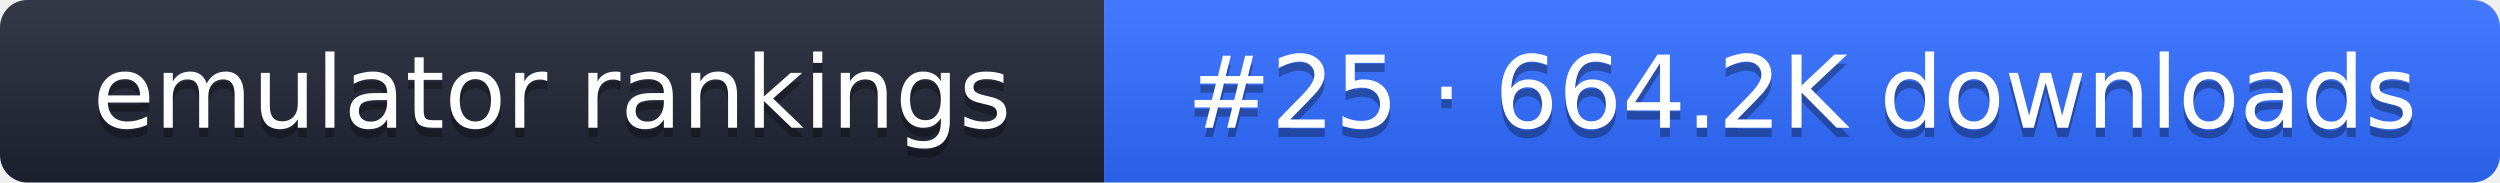
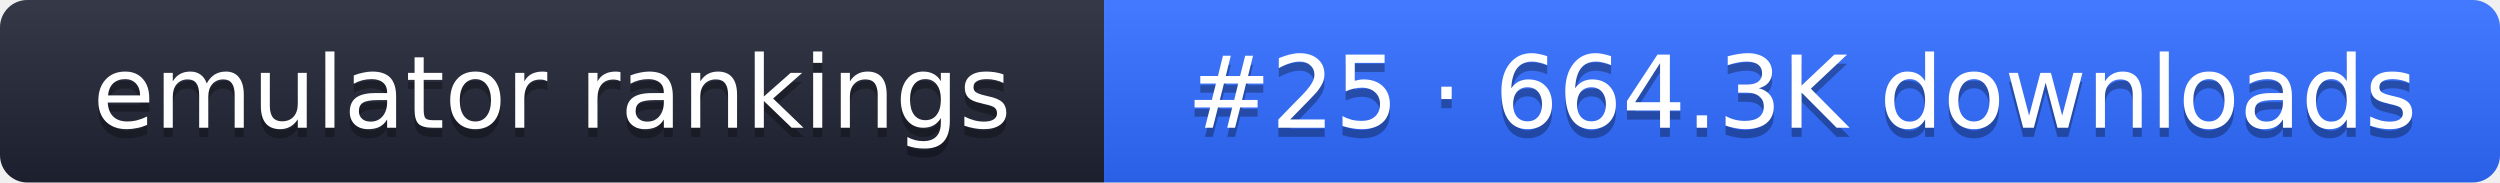
- <svg xmlns="http://www.w3.org/2000/svg" width="274" height="20" role="img" aria-label="emulator rankings: #25 · 664.2K downloads">
+ <svg xmlns="http://www.w3.org/2000/svg" width="274" height="20" role="img" aria-label="emulator rankings: #25 · 664.3K downloads">
  <linearGradient id="g" x2="0" y2="100%">
    <stop offset="0" stop-color="#fff" stop-opacity=".1" />
    <stop offset="1" stop-opacity=".1" />
  </linearGradient>
  <clipPath id="r">
    <rect width="274" height="20" rx="3" fill="#fff" />
  </clipPath>
  <g clip-path="url(#r)">
    <rect width="121" height="20" fill="#1f2433" />
    <rect x="121" width="153" height="20" fill="#2f6bff" />
    <rect width="274" height="20" fill="url(#g)" />
  </g>
  <g fill="#fff" text-anchor="middle" font-family="Verdana,DejaVu Sans,sans-serif" font-size="11">
    <text x="60.5" y="15" fill="#010101" fill-opacity=".3">emulator rankings</text>
    <text x="60.5" y="14">emulator rankings</text>
-     <text x="197.5" y="15" fill="#010101" fill-opacity=".3">#25 · 664.2K downloads</text>
-     <text x="197.5" y="14">#25 · 664.2K downloads</text>
+     <text x="197.5" y="15" fill="#010101" fill-opacity=".3">#25 · 664.3K downloads</text>
+     <text x="197.5" y="14">#25 · 664.3K downloads</text>
  </g>
</svg>
